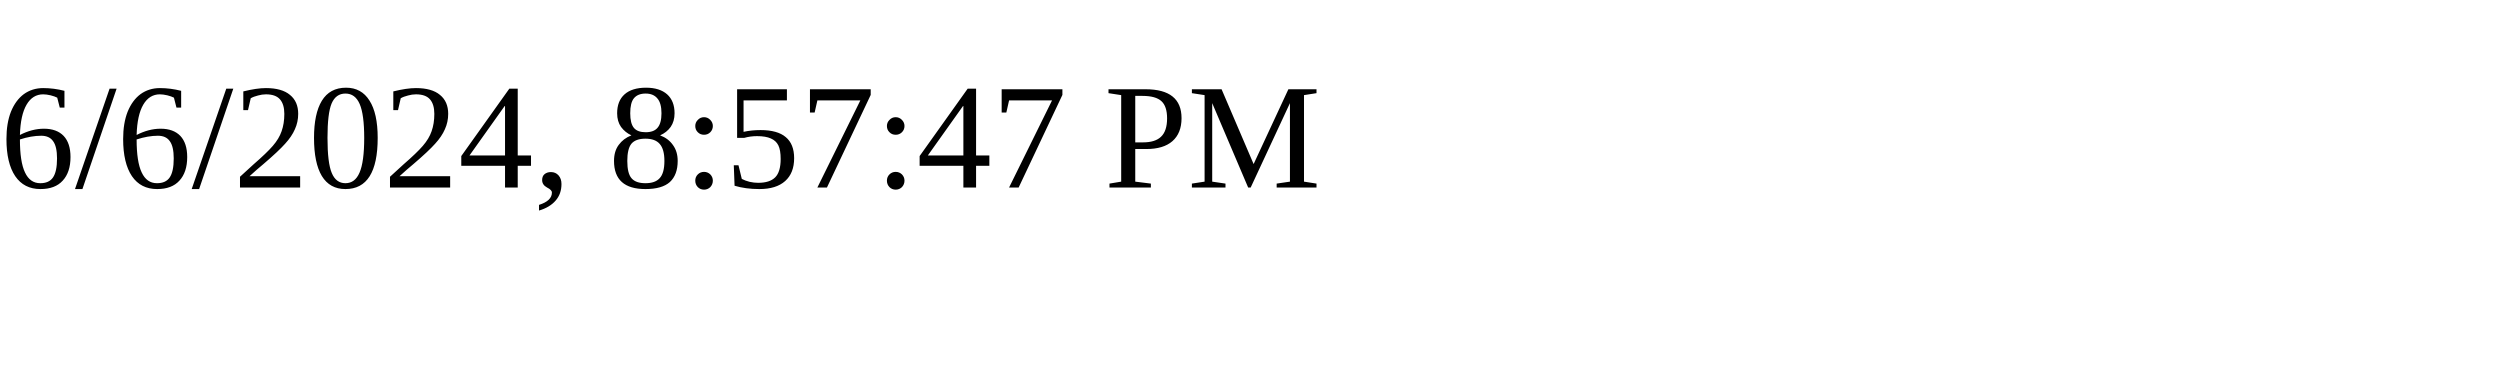
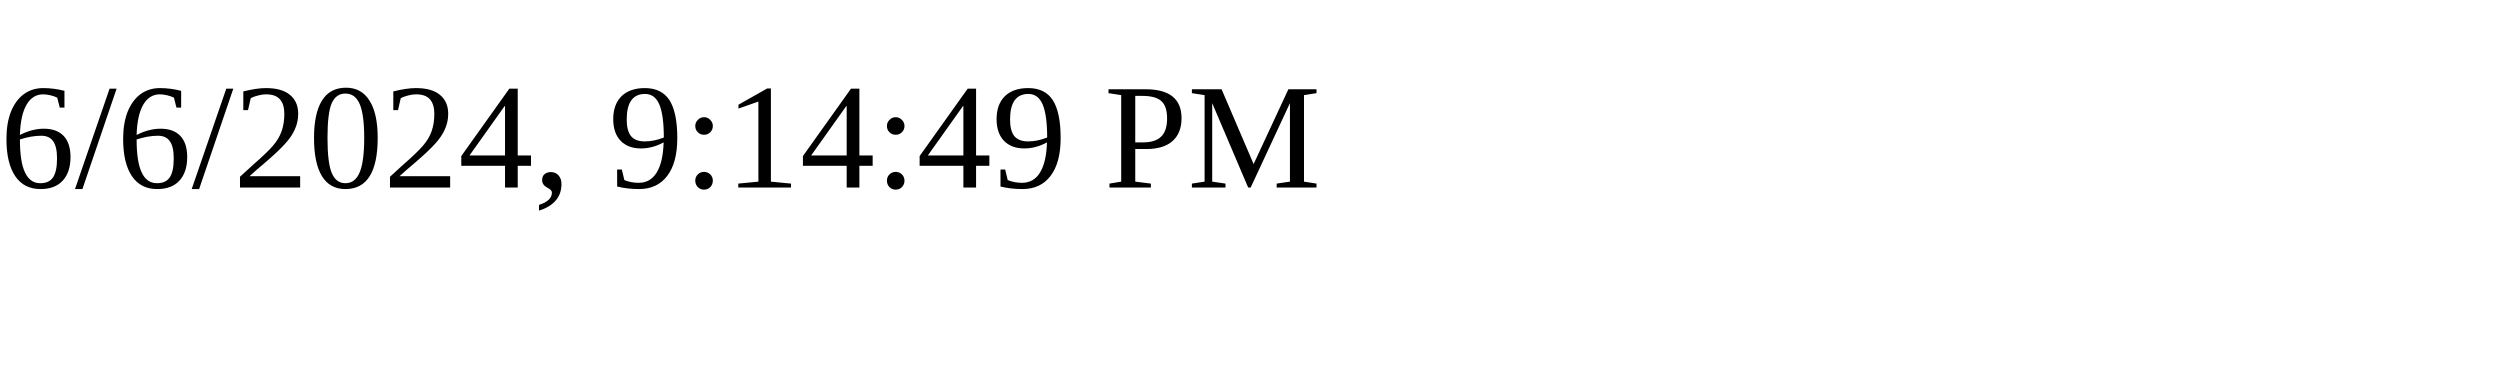
<svg xmlns="http://www.w3.org/2000/svg" height="30" width="200">
-   <text x="0" y="15">6/6/2024, 8:57:47 PM</text>
+   <text x="0" y="15">6/6/2024, 9:14:49 PM</text>
</svg>
